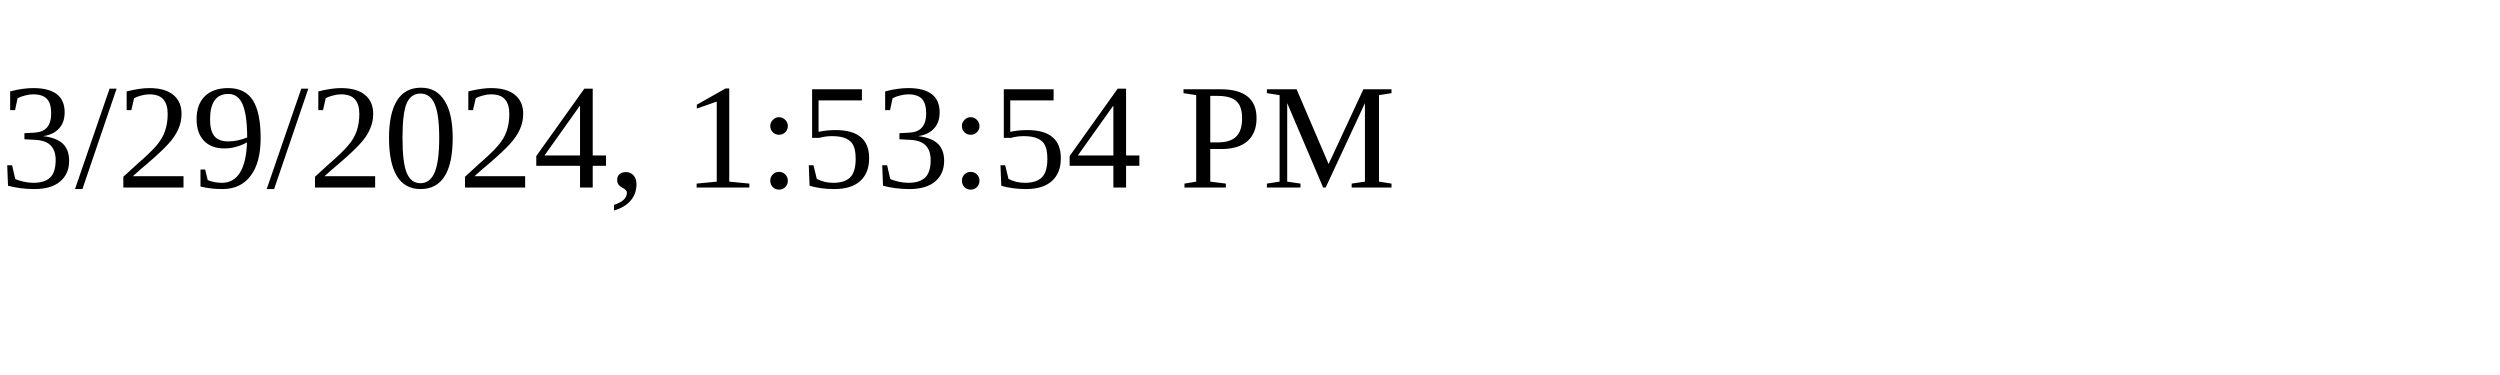
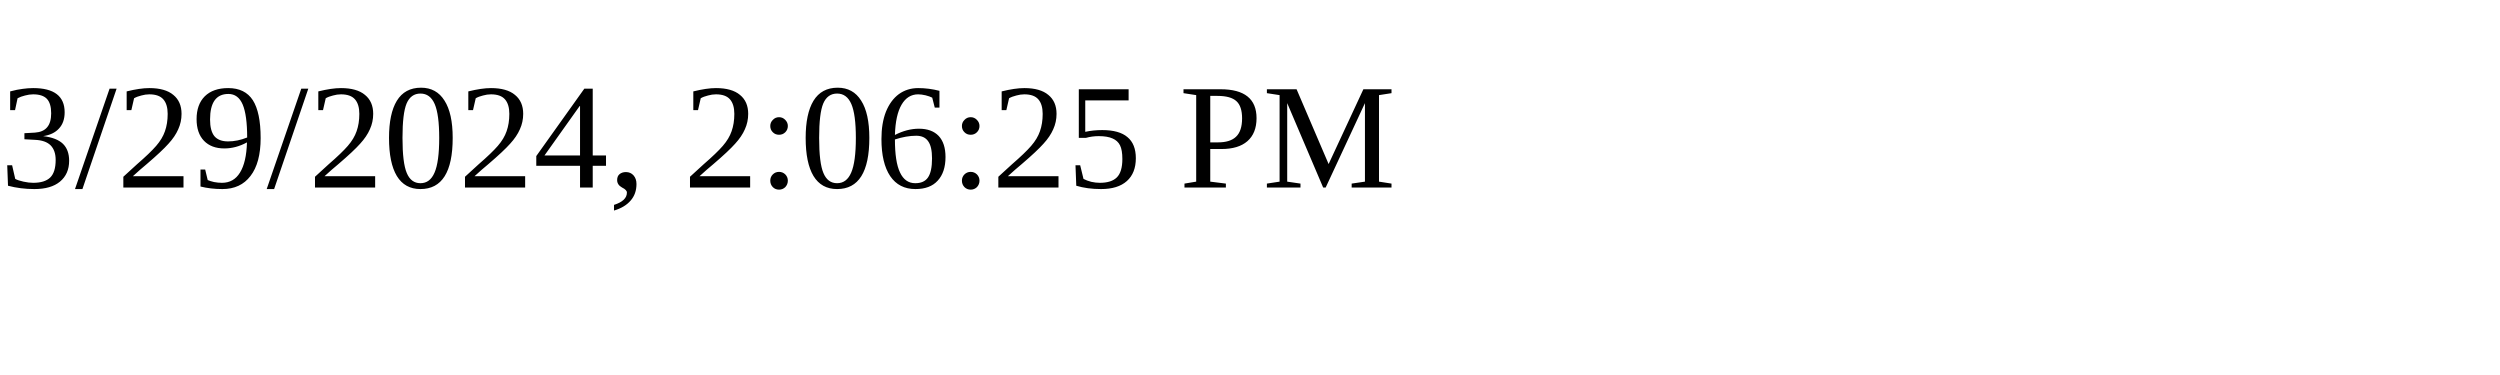
<svg xmlns="http://www.w3.org/2000/svg" height="30" width="200">
-   <text x="0" y="15">3/29/2024, 1:53:54 PM</text>
+   <text x="0" y="15">3/29/2024, 2:06:25 PM</text>
</svg>
